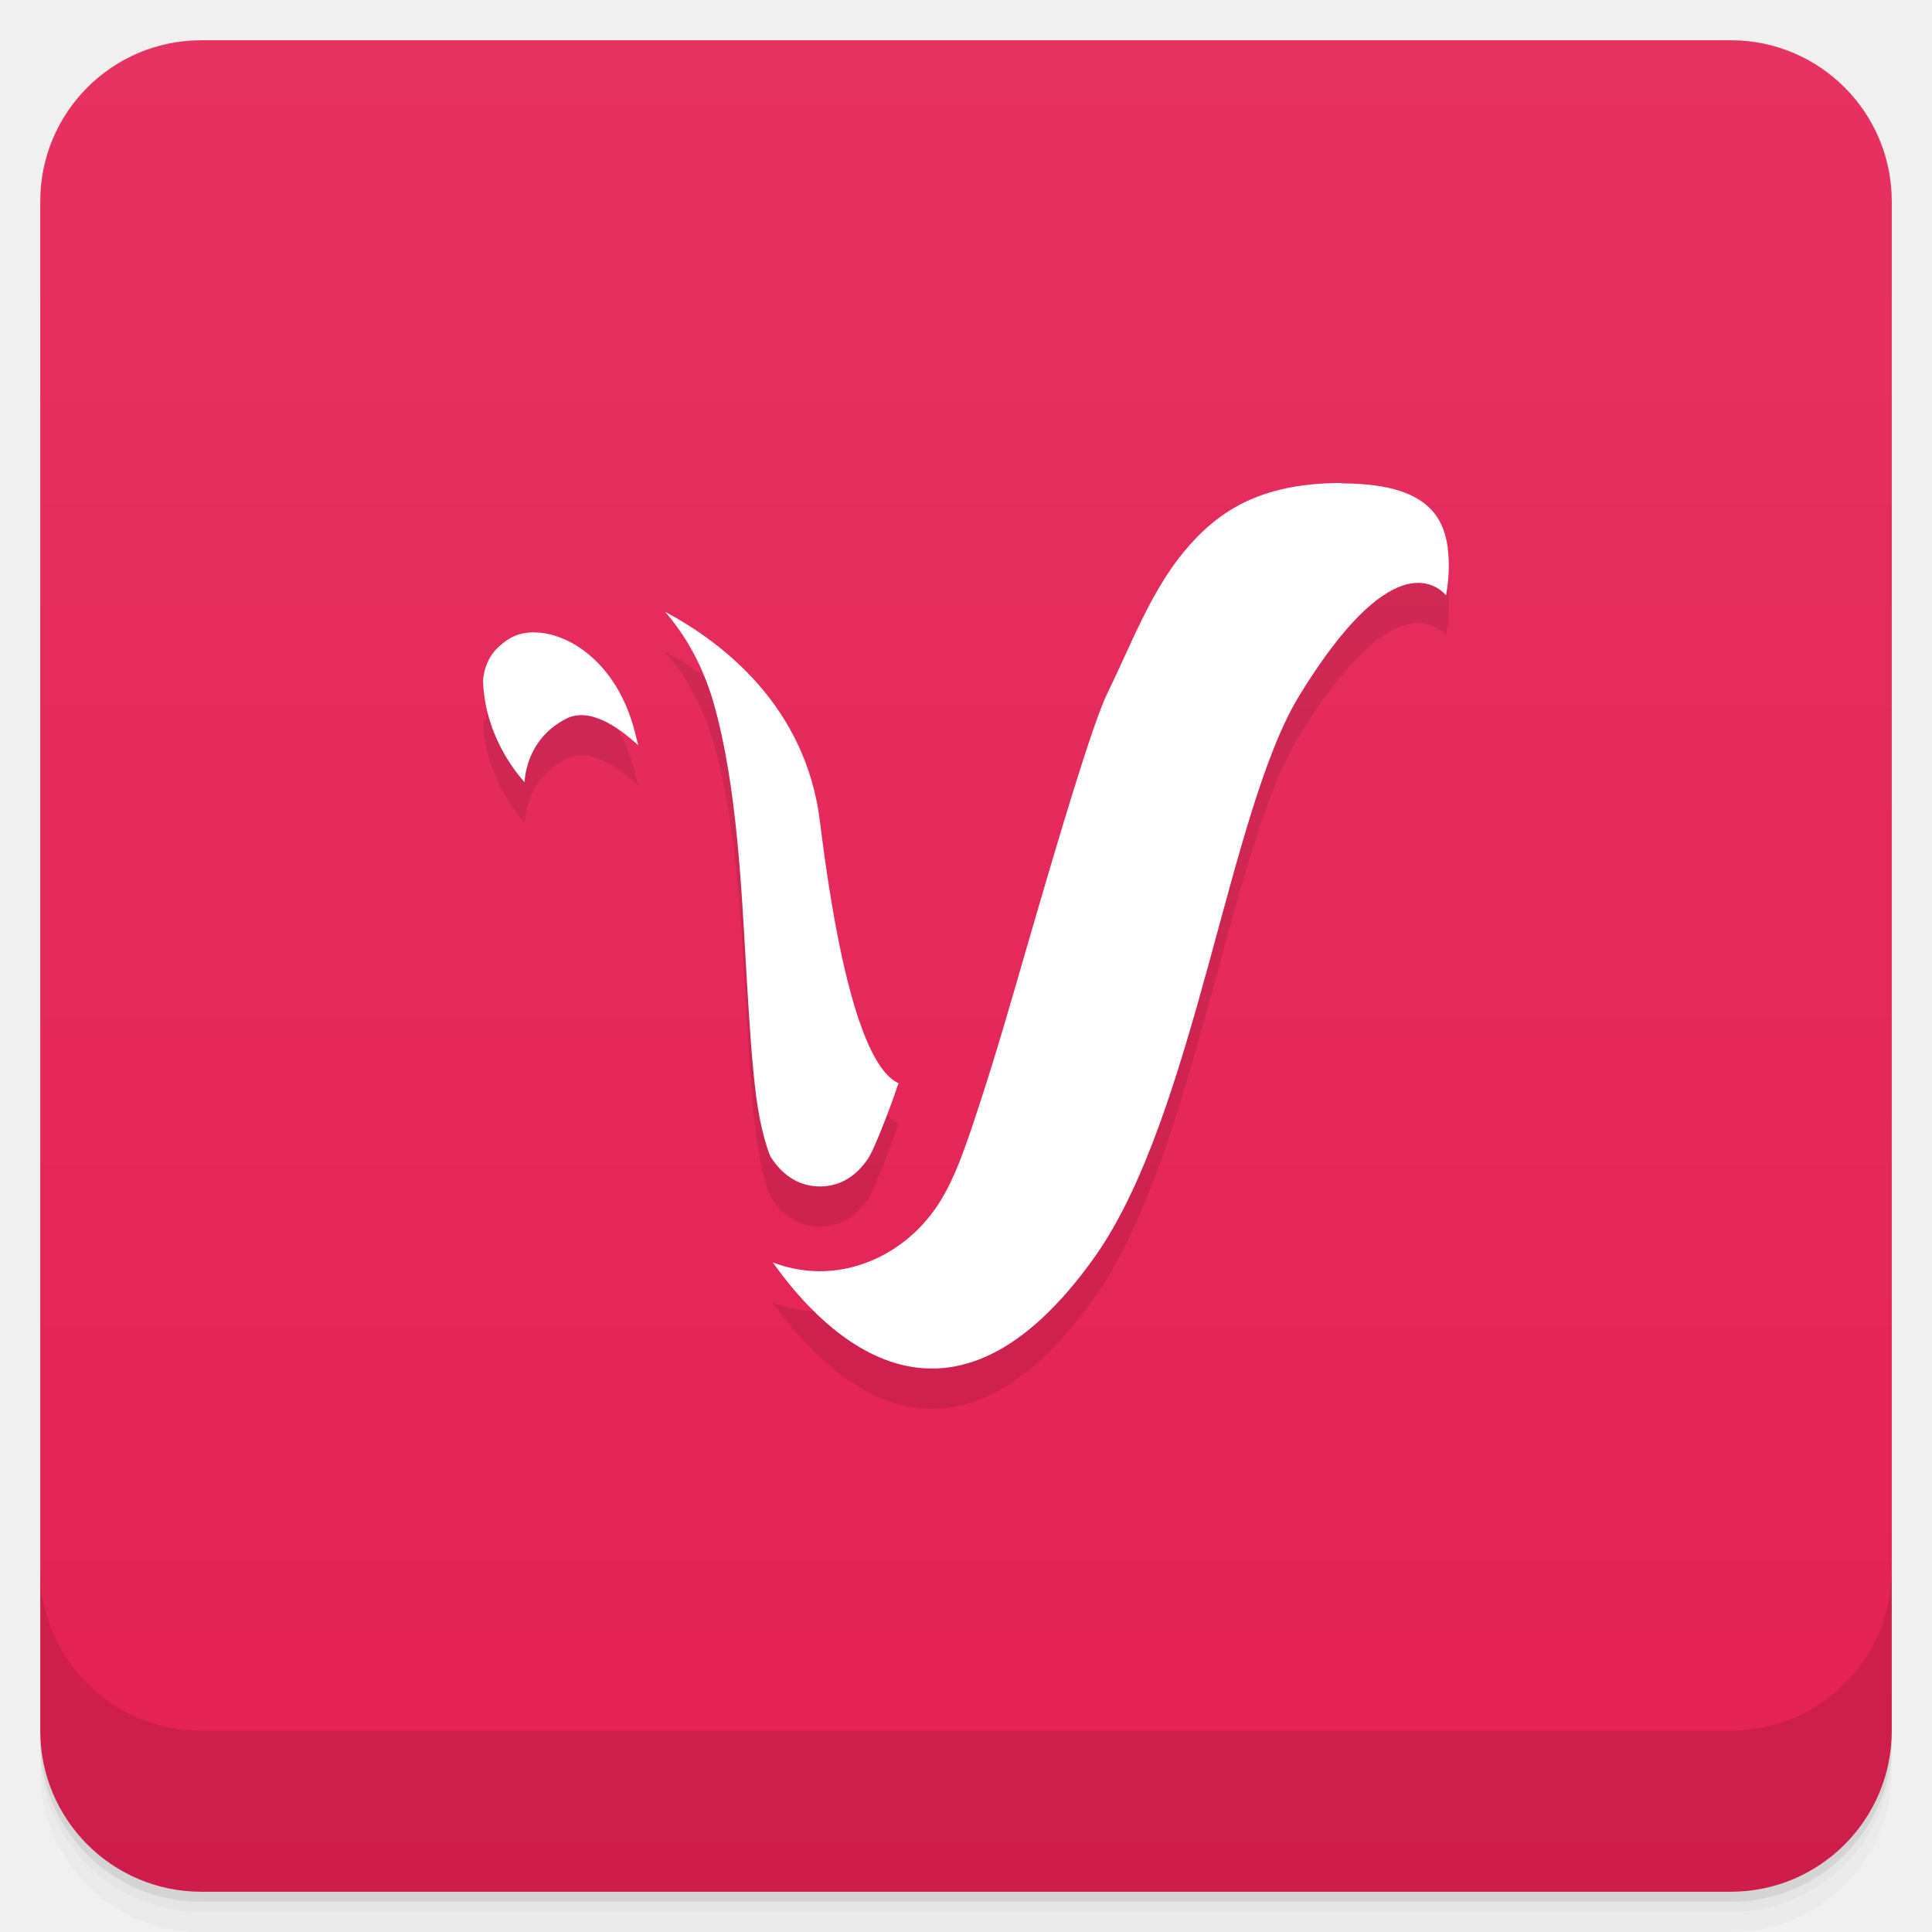
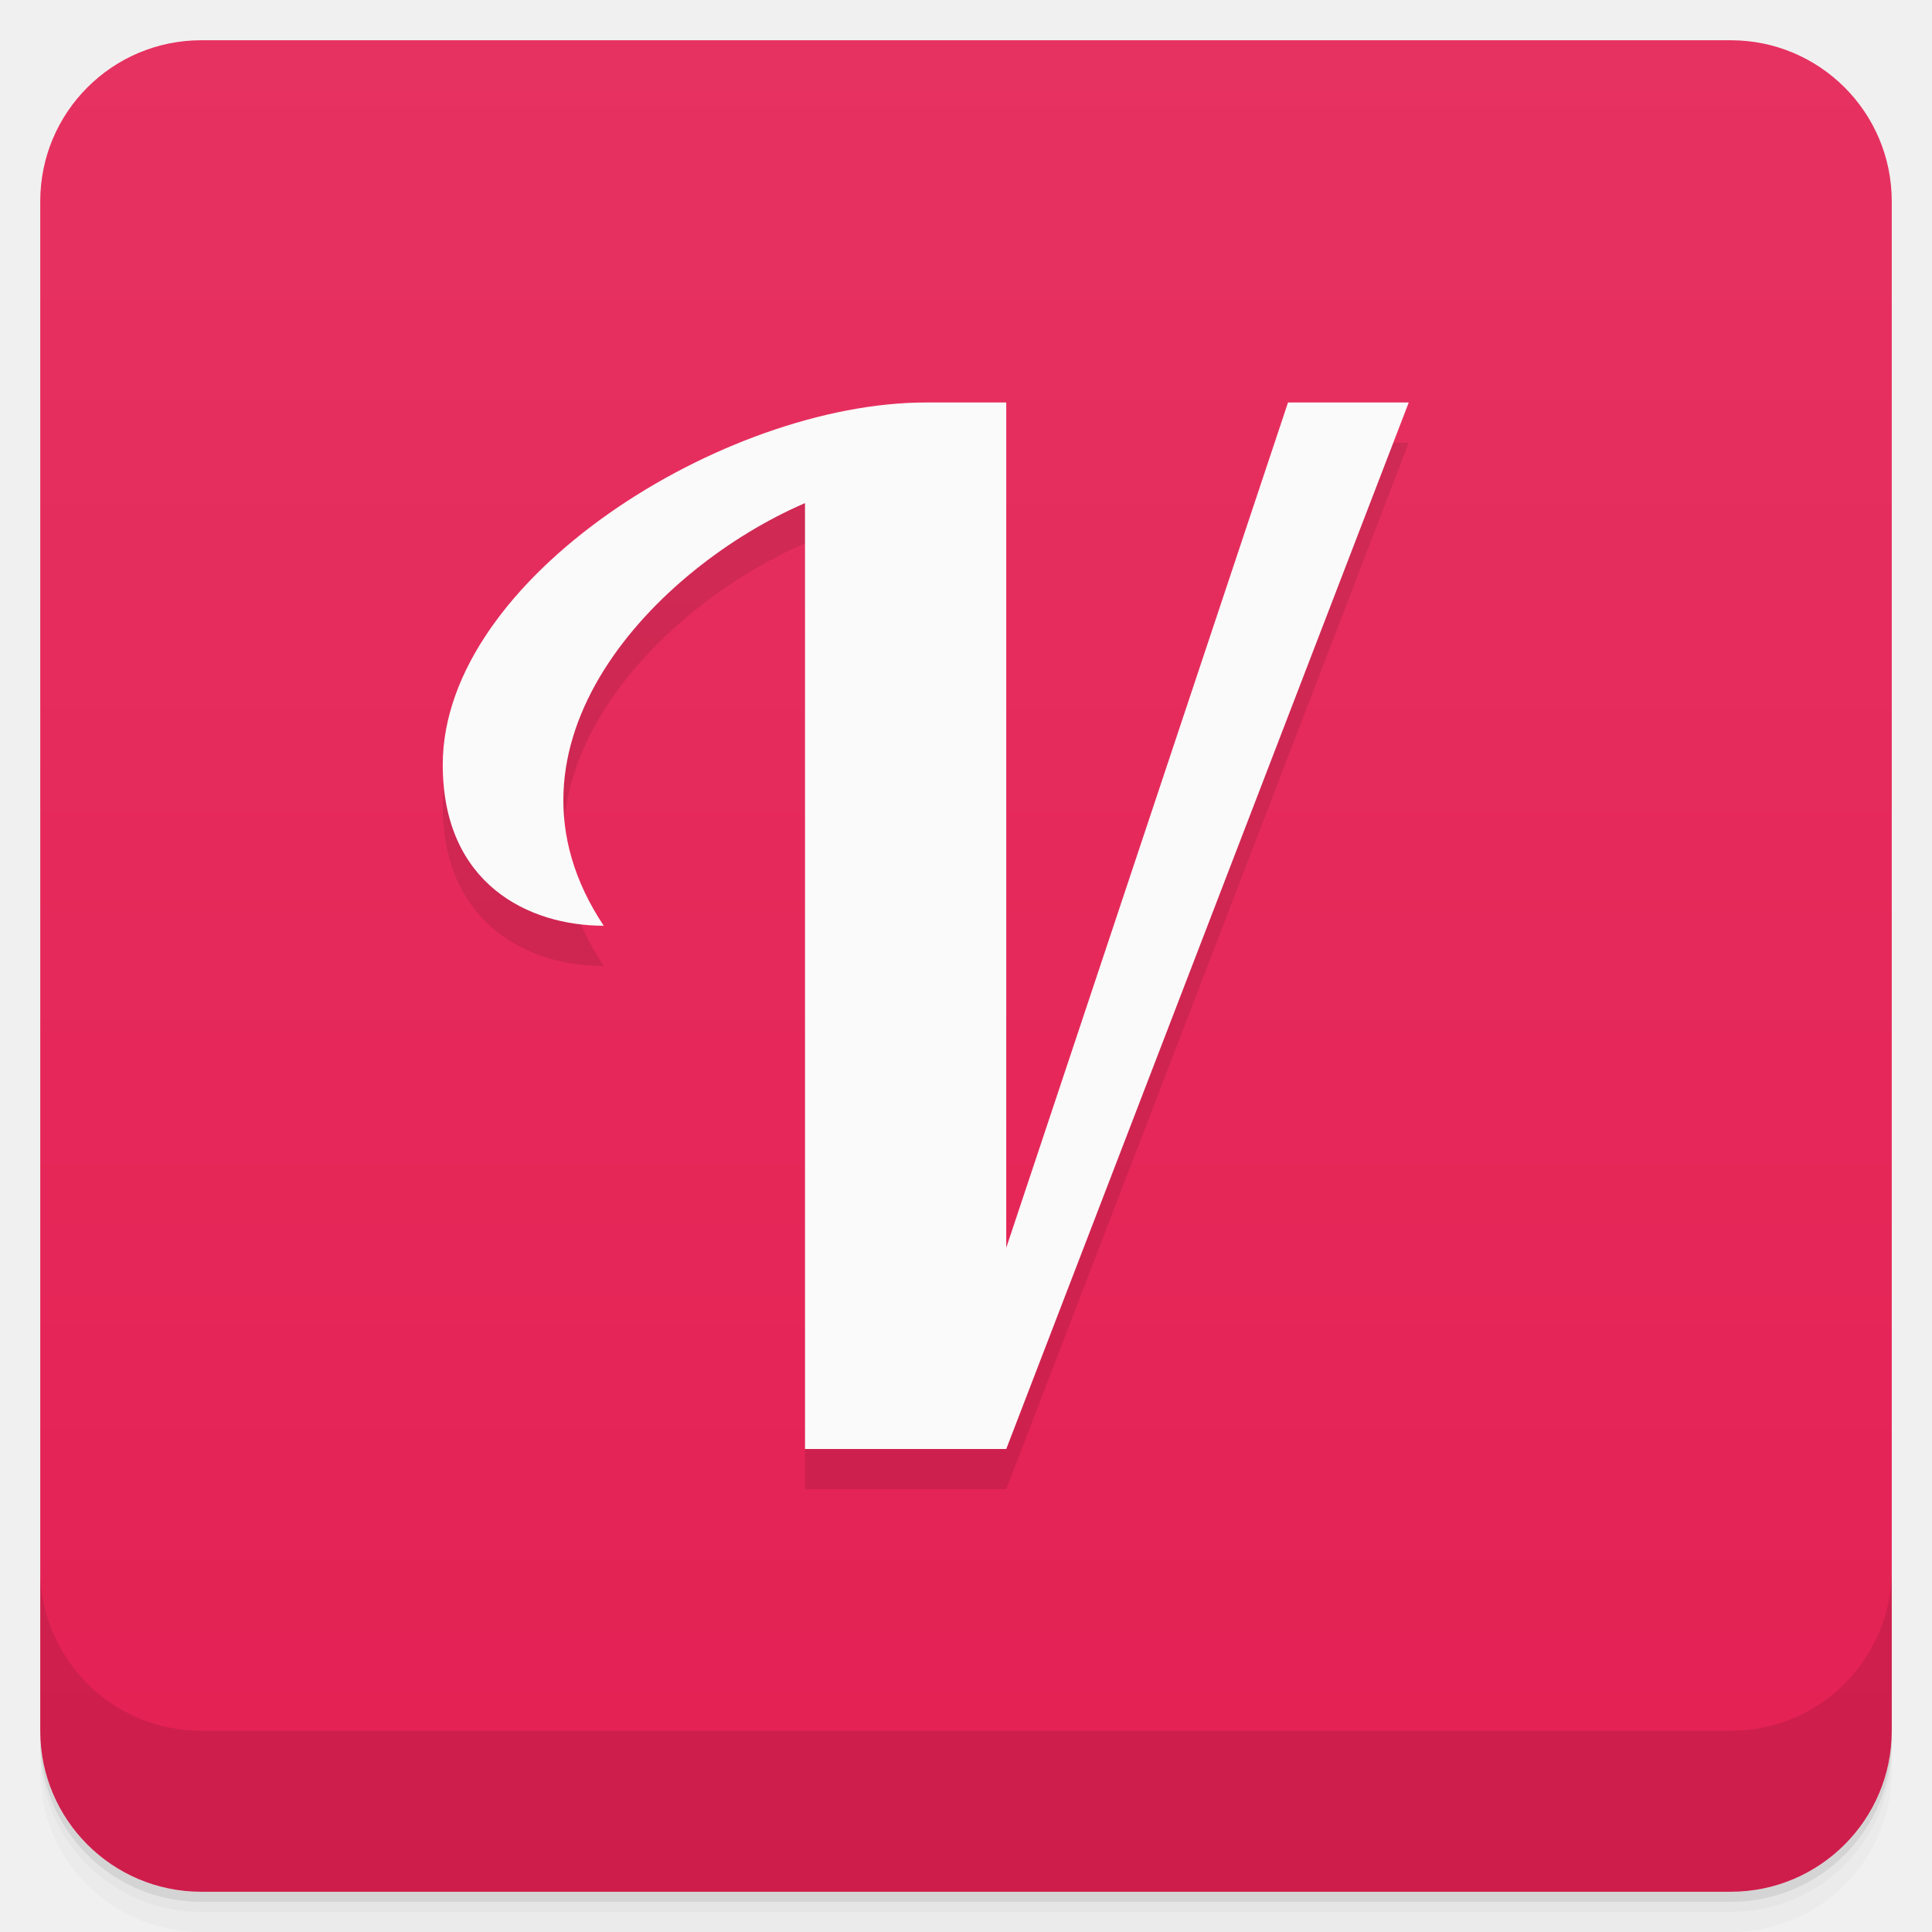
<svg xmlns="http://www.w3.org/2000/svg" width="48" height="48" version="1.1" viewBox="0 0 48 48">
  <defs>
-     <linearGradient id="linearGradient4501" x1="-47" x2="-1" y1="2.8779e-15" y2="6.1232e-17" gradientUnits="userSpaceOnUse">
+     <linearGradient id="bg" x1="-47" x2="-1" y1="2.8779e-15" y2="6.1232e-17" gradientUnits="userSpaceOnUse">
      <stop style="stop-color:#e42053" offset="0" />
      <stop style="stop-color:#e63261" offset="1" />
    </linearGradient>
  </defs>
  <g transform="translate(0 3.949e-5)">
    <path d="m1 43v0.25c0 2.216 1.784 4 4 4h38c2.216 0 4-1.784 4-4v-0.25c0 2.216-1.784 4-4 4h-38c-2.216 0-4-1.784-4-4zm0 0.5v0.5c0 2.216 1.784 4 4 4h38c2.216 0 4-1.784 4-4v-0.5c0 2.216-1.784 4-4 4h-38c-2.216 0-4-1.784-4-4z" style="opacity:.02" />
    <path d="m1 43.25v0.25c0 2.216 1.784 4 4 4h38c2.216 0 4-1.784 4-4v-0.25c0 2.216-1.784 4-4 4h-38c-2.216 0-4-1.784-4-4z" style="opacity:.05" />
    <path d="m1 43v0.25c0 2.216 1.784 4 4 4h38c2.216 0 4-1.784 4-4v-0.25c0 2.216-1.784 4-4 4h-38c-2.216 0-4-1.784-4-4z" style="opacity:.1" />
  </g>
-   <rect transform="rotate(-90)" x="-47" y="1" width="46" height="46" rx="4" style="fill:url(#linearGradient4501)" />
+   <rect transform="rotate(-90)" x="-47" y="1" width="46" height="46" rx="4" style="fill:url(#bg)" />
  <g transform="translate(0 3.949e-5)">
    <g transform="translate(0 -1004.4)">
      <path d="m1 1043.4v4c0 2.216 1.784 4 4 4h38c2.216 0 4-1.784 4-4v-4c0 2.216-1.784 4-4 4h-38c-2.216 0-4-1.784-4-4z" style="opacity:.1" />
    </g>
  </g>
-   <g transform="translate(-1 -1.0001)">
-     <g transform="translate(1,1)">
-       <g style="opacity:.1">
-         <path d="m33.34 13c-2.066 0-3.113 0.723-3.938 1.723-0.824 1-1.316 2.332-1.879 3.477-0.379 0.77-1.227 3.629-2.01 6.328-0.391 1.352-0.777 2.691-1.145 3.809-0.363 1.117-0.641 1.953-1.063 2.594-0.695 1.055-1.813 1.652-2.938 1.652-0.395 0-0.789-0.074-1.168-0.219 1.336 1.879 4.414 4.926 8.01-0.152 2.484-3.52 3.316-11.1 5.086-13.953 2.23-3.629 3.355-2.773 3.633-2.469 0.051-0.297 0.078-0.605 0.063-0.902-0.023-0.547-0.16-0.965-0.48-1.273-0.32-0.313-0.922-0.605-2.176-0.605" />
-         <path d="m16.523 16.199c0.531 0.609 0.957 1.383 1.215 2.293 0.574 2.039 0.684 4.57 0.813 6.797 0.066 1.117 0.133 2.152 0.238 2.965s0.309 1.418 0.371 1.508c0.34 0.52 0.777 0.715 1.211 0.715s0.871-0.195 1.211-0.715c0.09-0.137 0.418-0.895 0.742-1.852-0.547-0.234-1.34-1.531-1.953-6.5-0.352-2.867-2.422-4.449-3.848-5.211" />
-         <path d="m13.25 16.711c-0.262 0-0.484 0.074-0.66 0.199-0.234 0.164-0.438 0.434-0.531 0.992l-0.059-0.012c0.039 1.531 1.035 2.543 1.035 2.543s0-1.055 1.035-1.578c0.563-0.285 1.258 0.176 1.785 0.66-0.035-0.152-0.074-0.301-0.113-0.445-0.422-1.496-1.43-2.211-2.211-2.336-0.098-0.016-0.191-0.023-0.281-0.023" />
-       </g>
-     </g>
-   </g>
-   <g transform="translate(0 -1.0001)">
-     <path d="m33.34 13c-2.066 0-3.113 0.723-3.938 1.723-0.824 1-1.316 2.332-1.879 3.477-0.379 0.77-1.227 3.629-2.01 6.328-0.391 1.352-0.777 2.691-1.145 3.809-0.363 1.117-0.641 1.953-1.063 2.594-0.695 1.055-1.813 1.652-2.938 1.652-0.395 0-0.789-0.074-1.168-0.219 1.336 1.879 4.414 4.926 8.01-0.152 2.484-3.52 3.316-11.1 5.086-13.953 2.23-3.629 3.355-2.773 3.633-2.469 0.051-0.297 0.078-0.605 0.063-0.902-0.023-0.547-0.16-0.965-0.48-1.273-0.32-0.313-0.922-0.605-2.176-0.605" style="fill:#fff" />
-     <path d="m16.523 16.199c0.531 0.609 0.957 1.383 1.215 2.293 0.574 2.039 0.684 4.57 0.813 6.797 0.066 1.117 0.133 2.152 0.238 2.965s0.309 1.418 0.371 1.508c0.34 0.52 0.777 0.715 1.211 0.715s0.871-0.195 1.211-0.715c0.09-0.137 0.418-0.895 0.742-1.852-0.547-0.234-1.34-1.531-1.953-6.5-0.352-2.867-2.422-4.449-3.848-5.211" style="fill:#fff" />
-     <path d="m13.25 16.711c-0.262 0-0.484 0.074-0.66 0.199-0.234 0.164-0.532 0.418-0.59 0.992v-0.012c0.039 1.531 1.035 2.543 1.035 2.543s0-1.055 1.035-1.578c0.563-0.285 1.258 0.176 1.785 0.66-0.035-0.152-0.074-0.301-0.113-0.445-0.422-1.496-1.43-2.211-2.211-2.336-0.098-0.016-0.191-0.023-0.281-0.023" style="fill:#fff" />
-   </g>
+   <path d="m11 20c0 2.971 2.143 4 4 4-3-4.5 1.336-8.923 5-10.5v23.5h5l10-26h-3l-7 21v-21h-2c-5 0-12 4.357-12 9z" style="opacity:.1" />
+   <path d="m11 19c0 2.971 2.143 4 4 4-3-4.5 1.336-8.923 5-10.5v23.5h5l10-26h-3l-7 21v-21h-2c-5 0-12 4.357-12 9z" style="fill:#fafafa" />
</svg>
